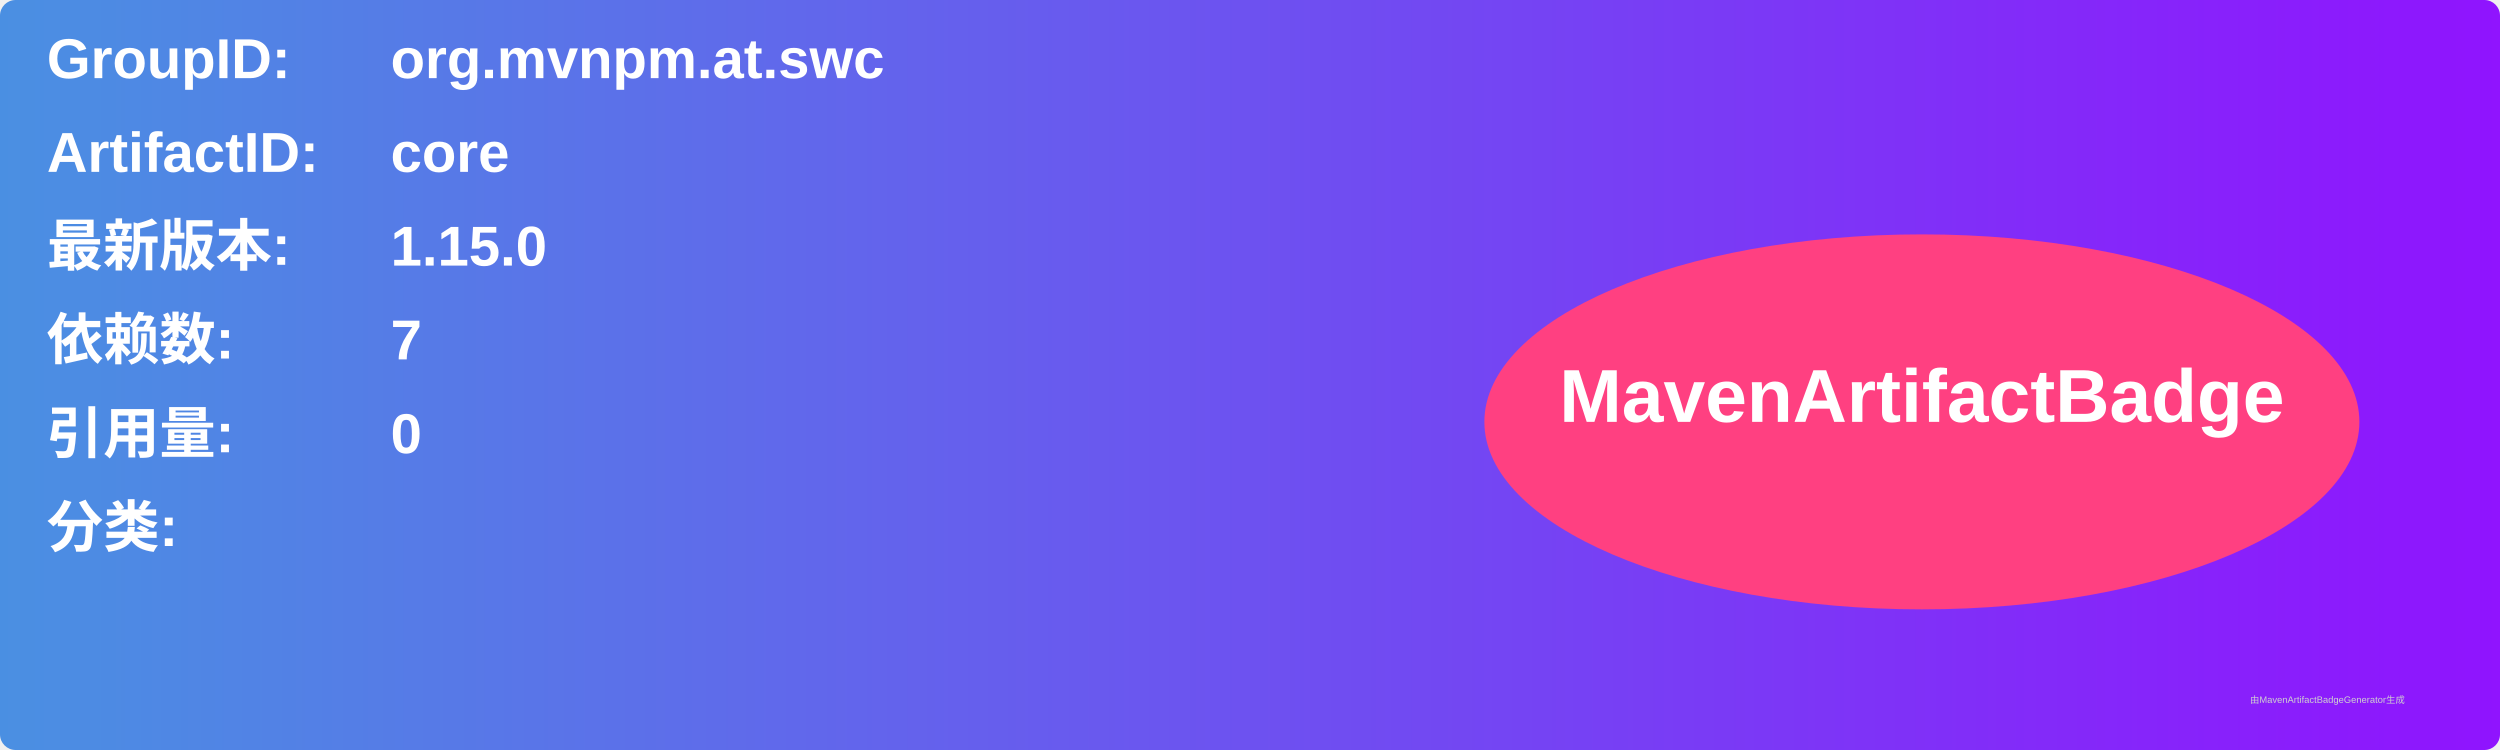
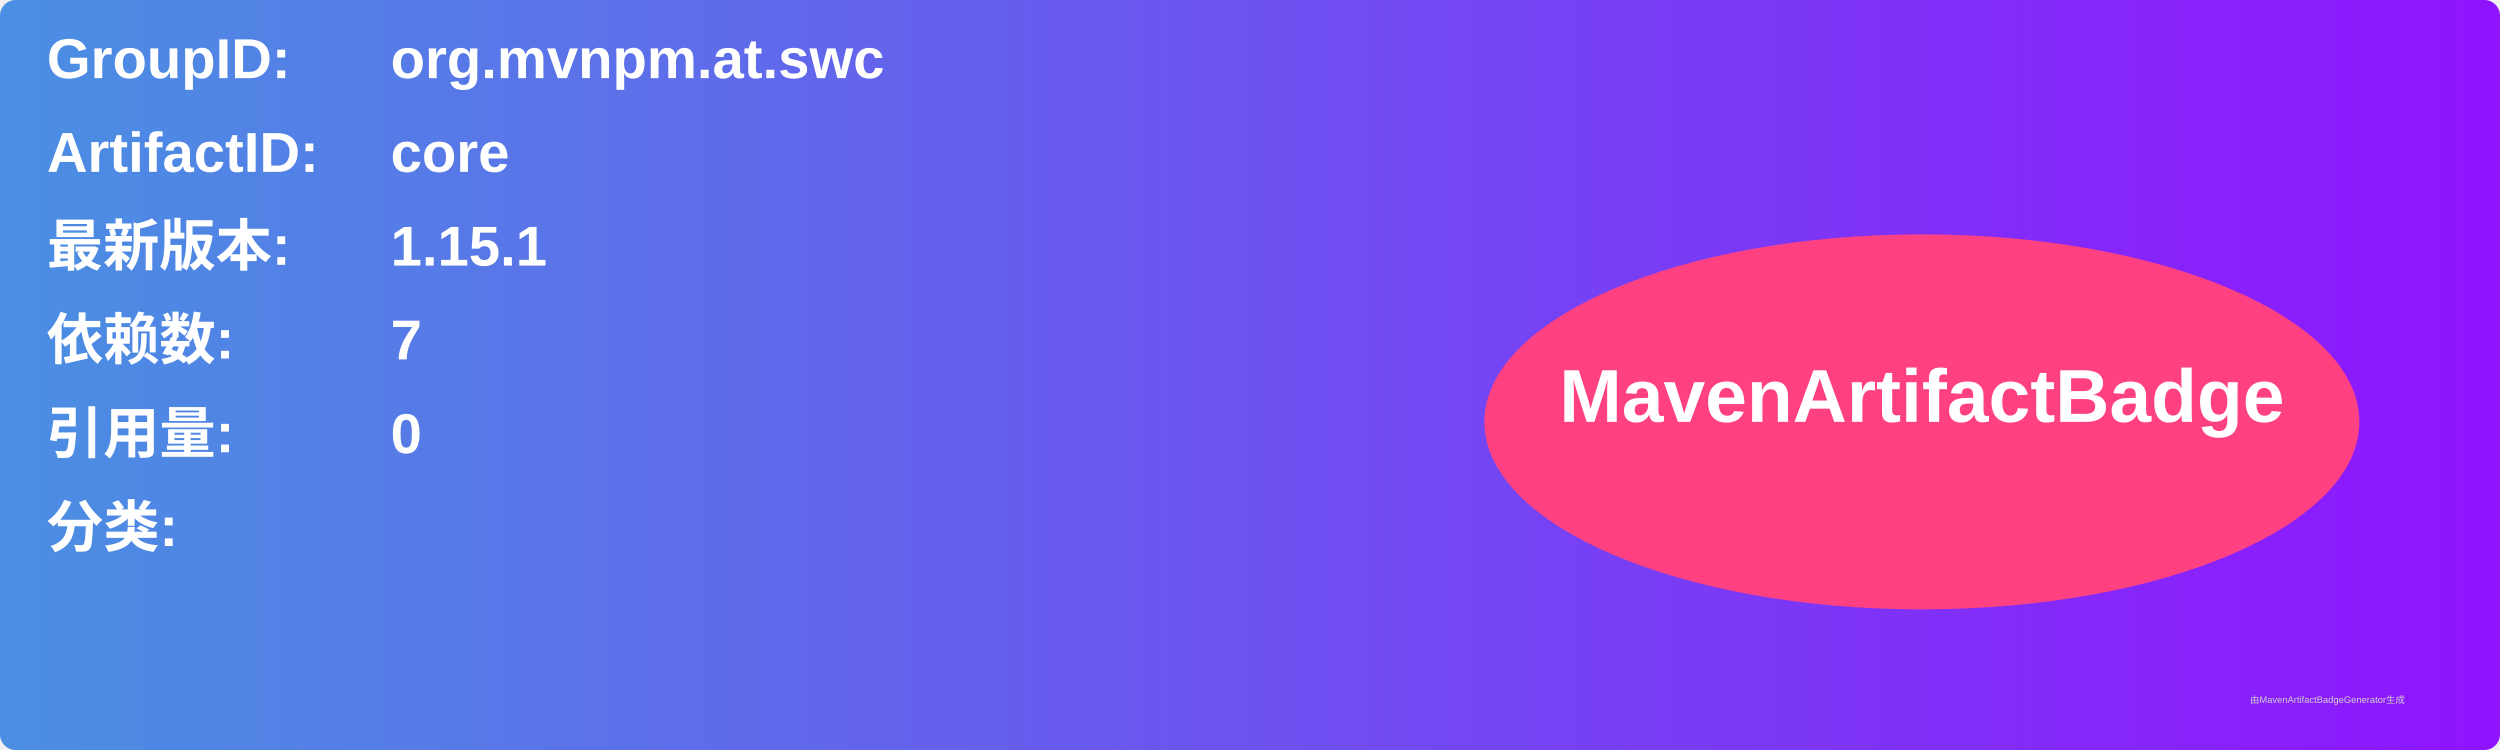
<svg xmlns="http://www.w3.org/2000/svg" width="800" height="240" viewBox="0 0 800 240">
  <linearGradient id="grad" x1="0%" y1="0%" x2="100%" y2="0%">
    <stop offset="0%" stop-color="#4a90e2" />
    <stop offset="100%" stop-color="#9013fe" />
  </linearGradient>
  <rect width="100%" height="100%" rx="5" ry="5" fill="url(#grad)" />
  <g transform="translate(15, 15)">
    <text x="0" y="10" font-family="Arial" font-size="18" fill="white" font-weight="bold" width="260">GroupID:</text>
    <text x="110" y="10" font-family="Arial" font-size="18" fill="white" font-weight="bold" width="460">org.mvnpm.at.swc</text>
    <text x="0" y="40" font-family="Arial" font-size="18" fill="white" font-weight="bold" width="260">ArtifactID:</text>
    <text x="110" y="40" font-family="Arial" font-size="18" fill="white" font-weight="bold" width="460">core</text>
    <text x="0" y="70" font-family="Arial" font-size="18" fill="white" font-weight="bold">最新版本:</text>
    <text x="110" y="70" font-family="Arial" font-size="18" fill="white" font-weight="bold">
-       <tspan font-weight="bold">1.15.0</tspan>
+       <tspan font-weight="bold">1.15.1</tspan>
    </text>
    <text x="0" y="100" font-family="Arial" font-size="18" fill="white" font-weight="bold">依赖数: </text>
    <text x="110" y="100" font-family="Arial" font-size="18" fill="white">
      <tspan font-weight="bold">7</tspan>
    </text>
    <text x="0" y="130" font-family="Arial" font-size="18" fill="white" font-weight="bold">引用量: </text>
    <text x="110" y="130" font-family="Arial" font-size="18" fill="white">
      <tspan font-weight="bold">0</tspan>
    </text>
    <text x="0" y="160" font-family="Arial" font-size="18" fill="white" font-weight="bold">分类:</text>
    <text x="10" y="190" font-family="Arial" font-size="10" fill="white">
      <tspan font-weight="bold" />
    </text>
    <ellipse cx="600" cy="120" rx="140" ry="60" fill="#ff4081" />
    <text x="600" y="120" text-anchor="middle" font-family="Arial" font-size="24" fill="white" font-weight="bold">MavenArtifactBadge</text>
  </g>
  <text x="720" y="225" font-family="Arial" font-size="3" fill="#d0d0d0">由MavenArtifactBadgeGenerator生成</text>
</svg>
